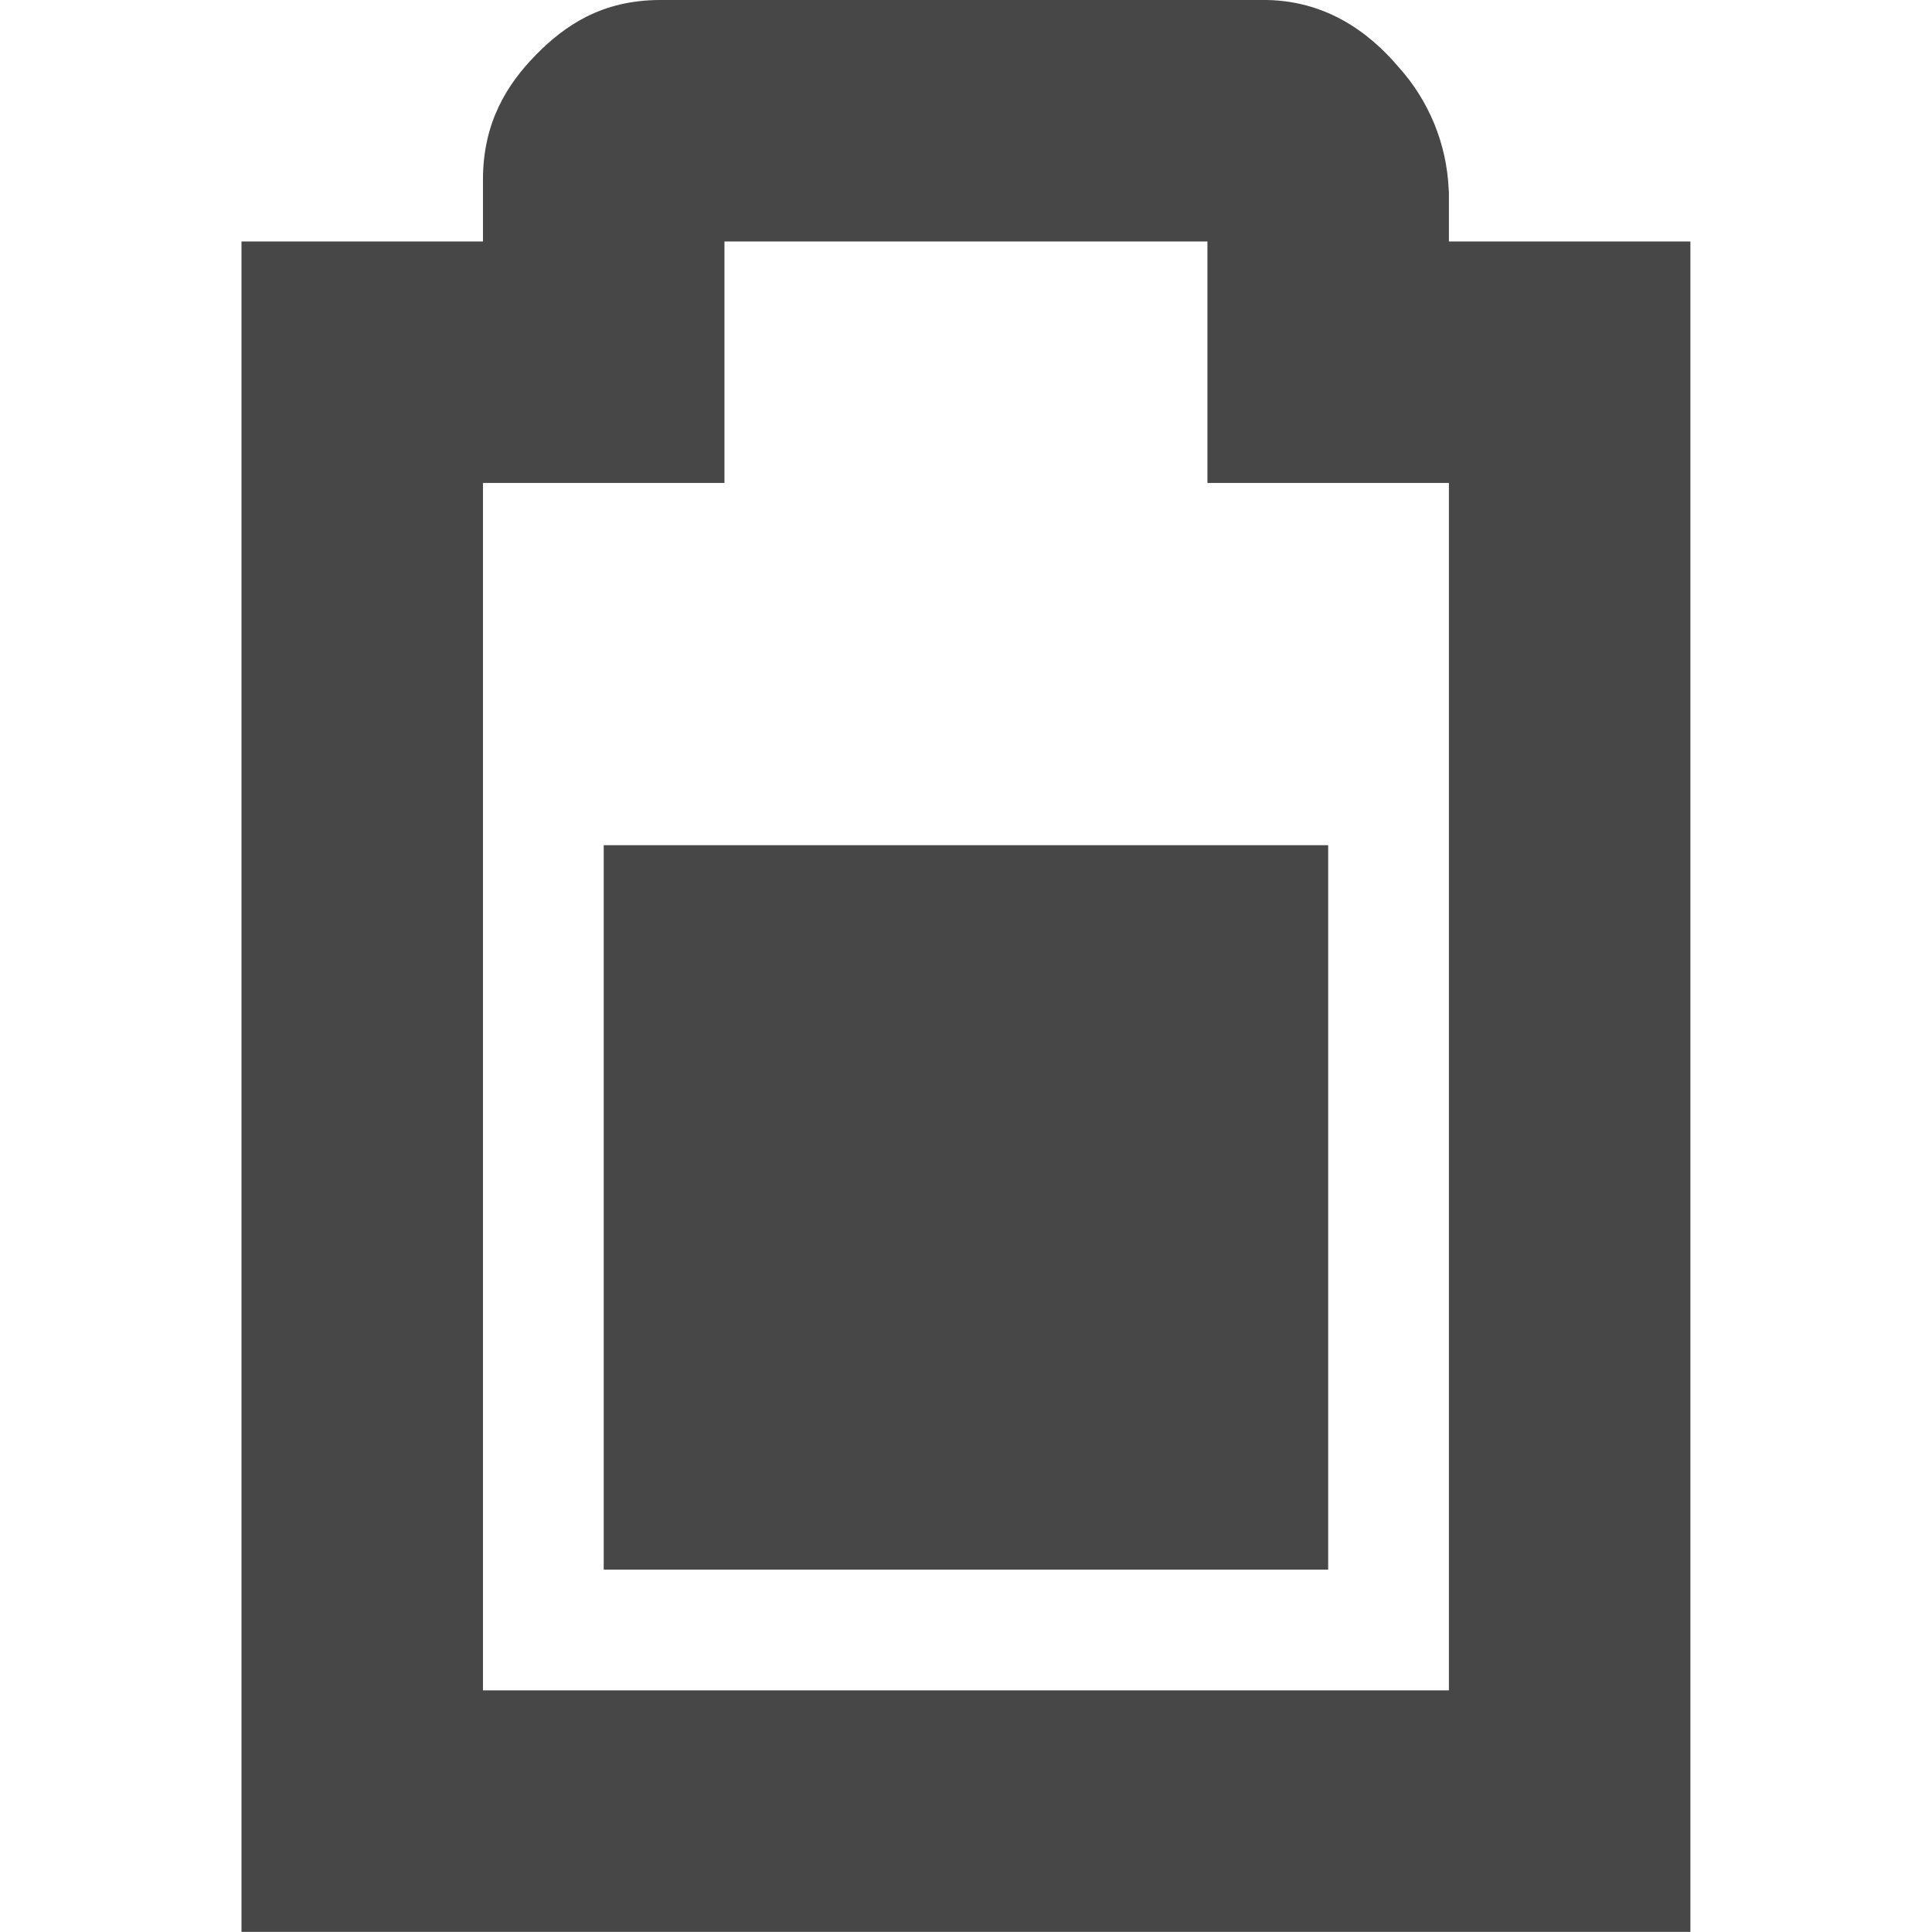
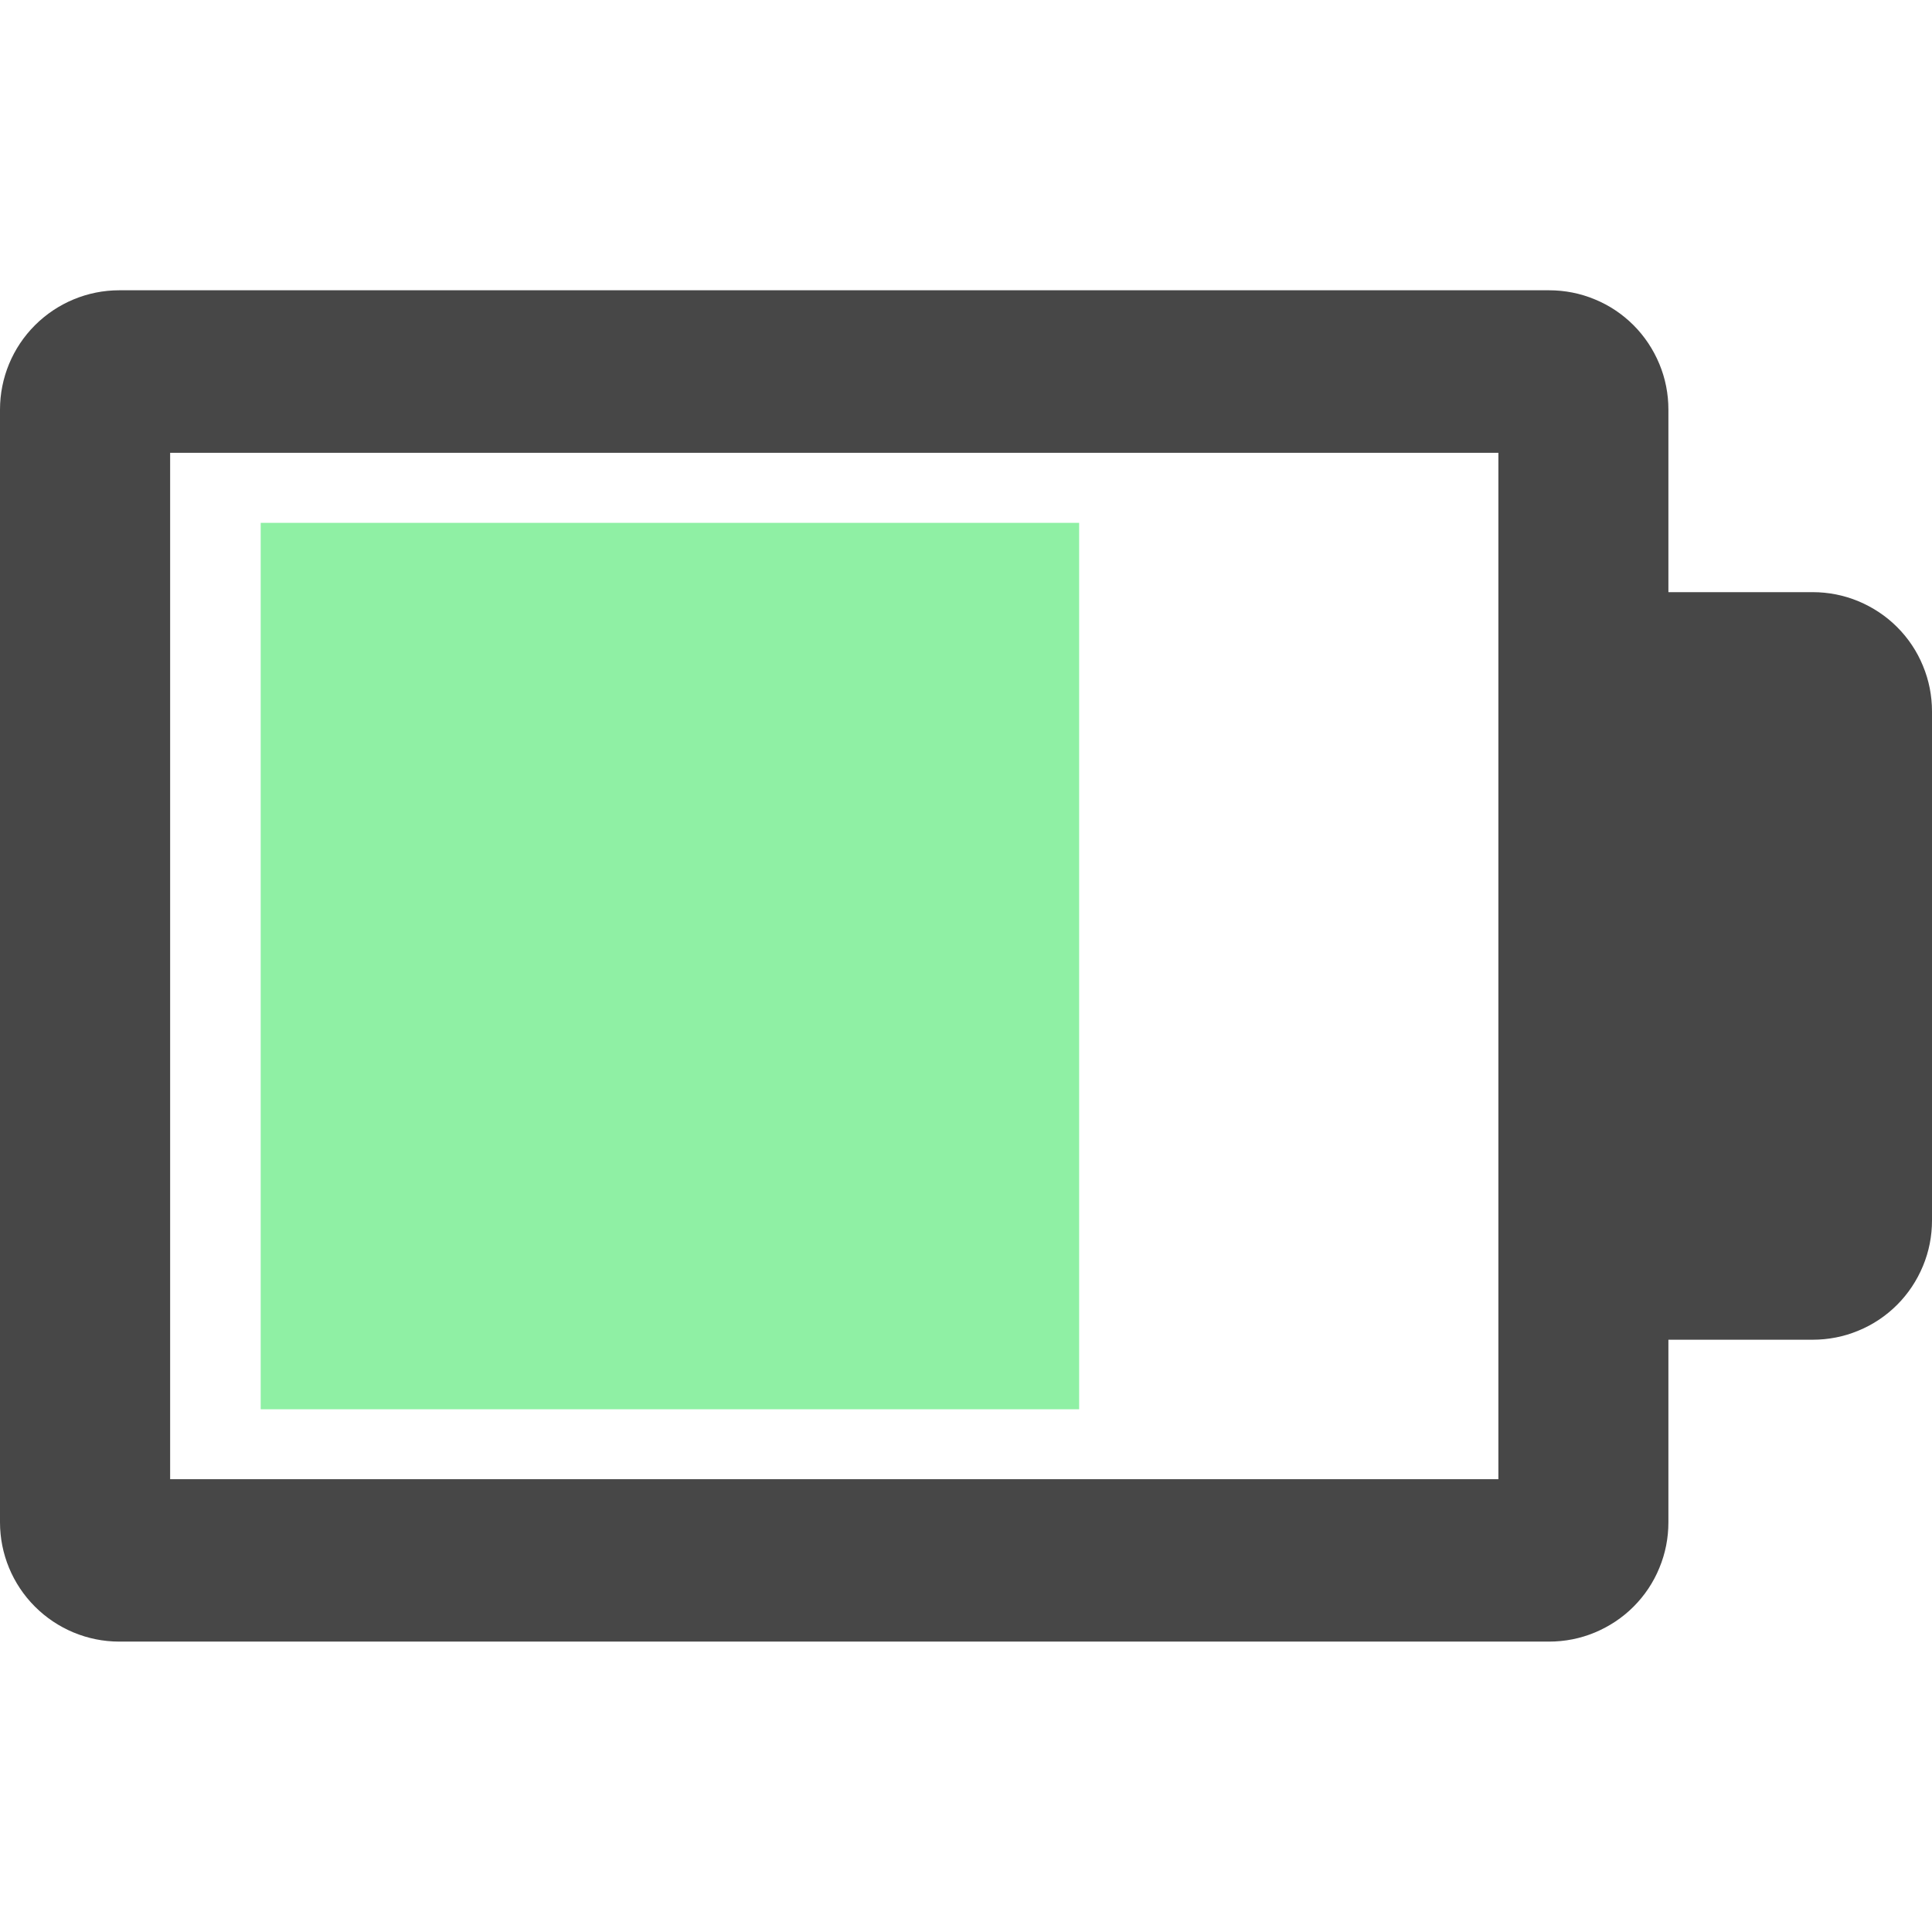
- <svg xmlns="http://www.w3.org/2000/svg" height="16.001" width="16">
-   <g fill="#474747">
-     <path d="m5.469 0c-.49 0-.796.216-1.032.456-.235.24-.437.556-.437 1.03v.514h-2v14h12v-14h-2v-.406l-.002-.028a1.616 1.616 0 0 0 -.416-1.012c-.236-.278-.62-.584-1.2-.552l.056-.002zm.531 2h4v2h2v10h-8v-10h2z" />
-     <path d="m5 7v6h6v-6z" />
-   </g>
+ <svg xmlns="http://www.w3.org/2000/svg" fill="none" height="16" viewBox="0 0 16 16" width="16">
+   <path d="m16 8.9v1.207c0 .13-.025.258-.075.378-.05.12-.122.229-.214.321-.092.092-.201.165-.321.214-.12.05-.248.075-.378.075h-1.921v-6.191h1.921c.13-0.0.258.025.378.075.12.05.229.122.321.214.092.092.165.201.214.321.05.12.075.248.075.378v1.205z" fill="#474747" />
+   <path clip-rule="evenodd" d="m13.817 12.607v-1.207-6.803-1.205c0-.13-.025-.258-.075-.378-.05-.12-.122-.229-.214-.321s-.201-.165-.321-.214c-.12-.05-.248-.075-.378-.075h-11.842c-.262 0-.513.105-.698.29s-.289.436-.289.698v9.215c-0.0.262.104.513.289.698.185.185.436.29.698.29h11.842c.13 0 .258-.025.378-.075.12-.05.229-.122.321-.214.092-.092.165-.201.214-.321.05-.12.075-.248.075-.378zm-1.408-8.857h-11v8.5h11z" fill="#474747" fill-rule="evenodd" />
+   <path d="m2.159 4.33h6.778v7.341h-6.778z" fill="#8ff0a4" />
</svg>
